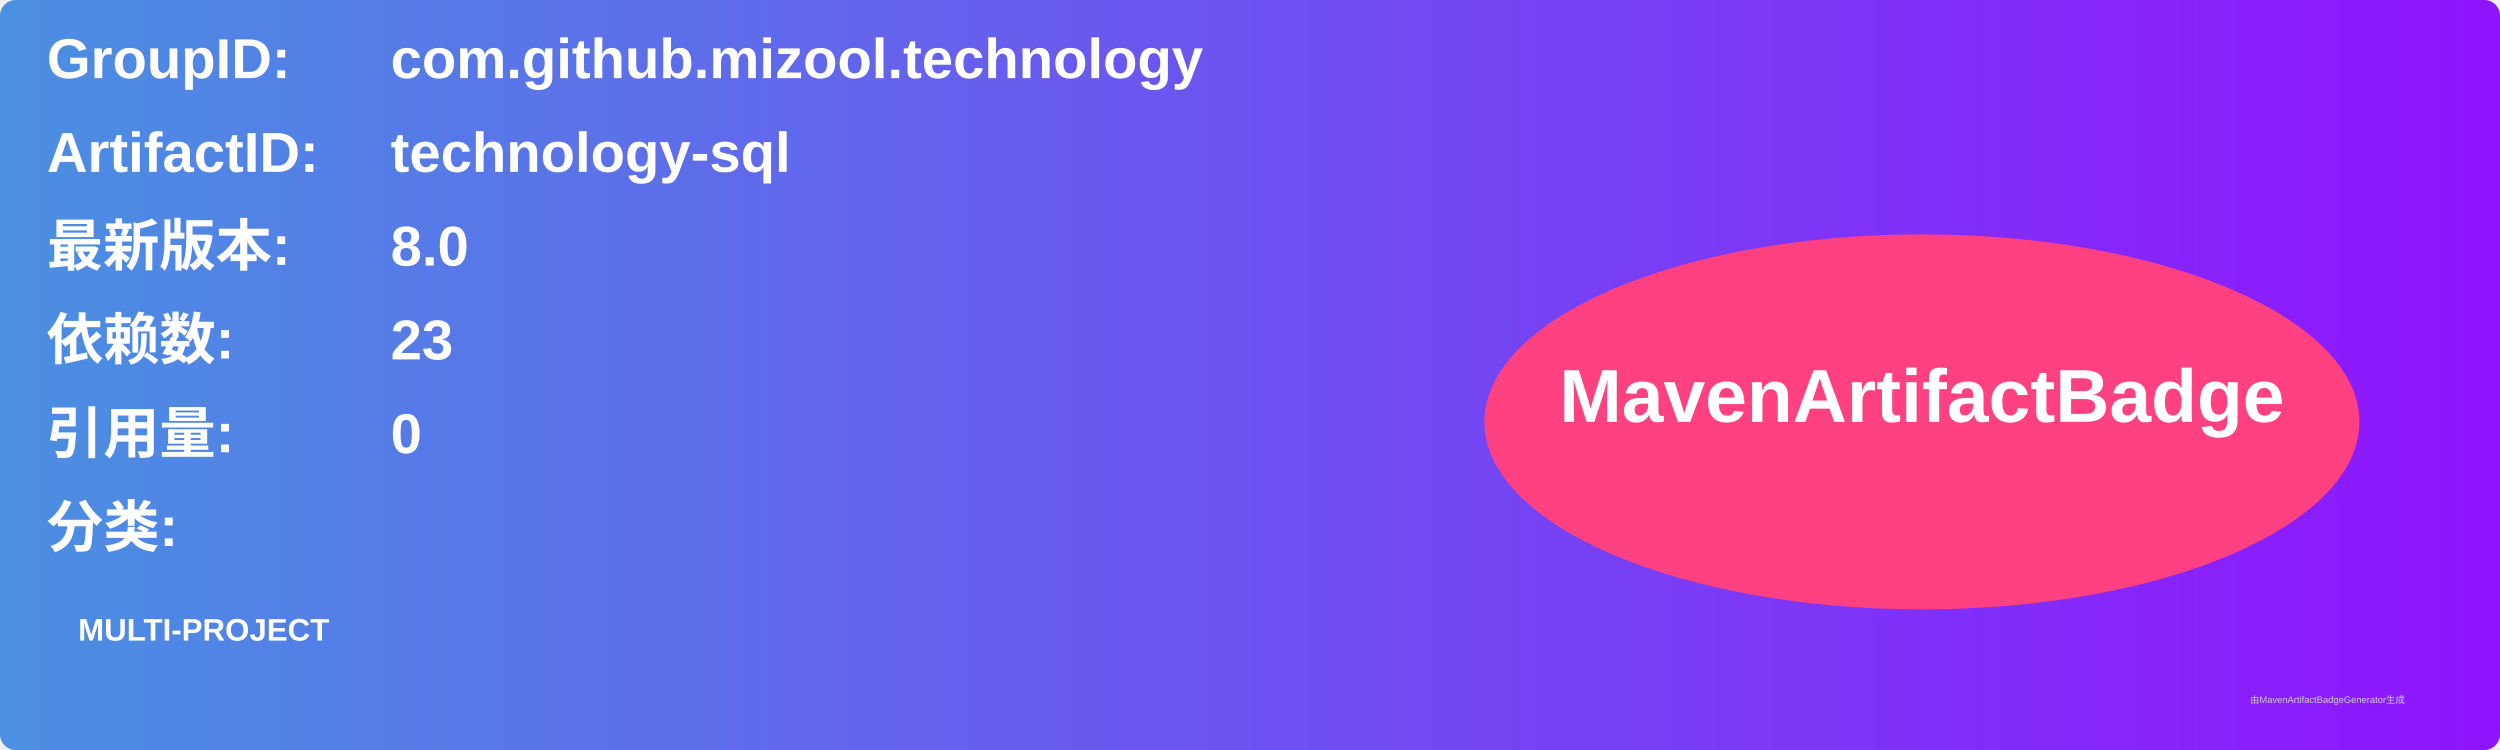
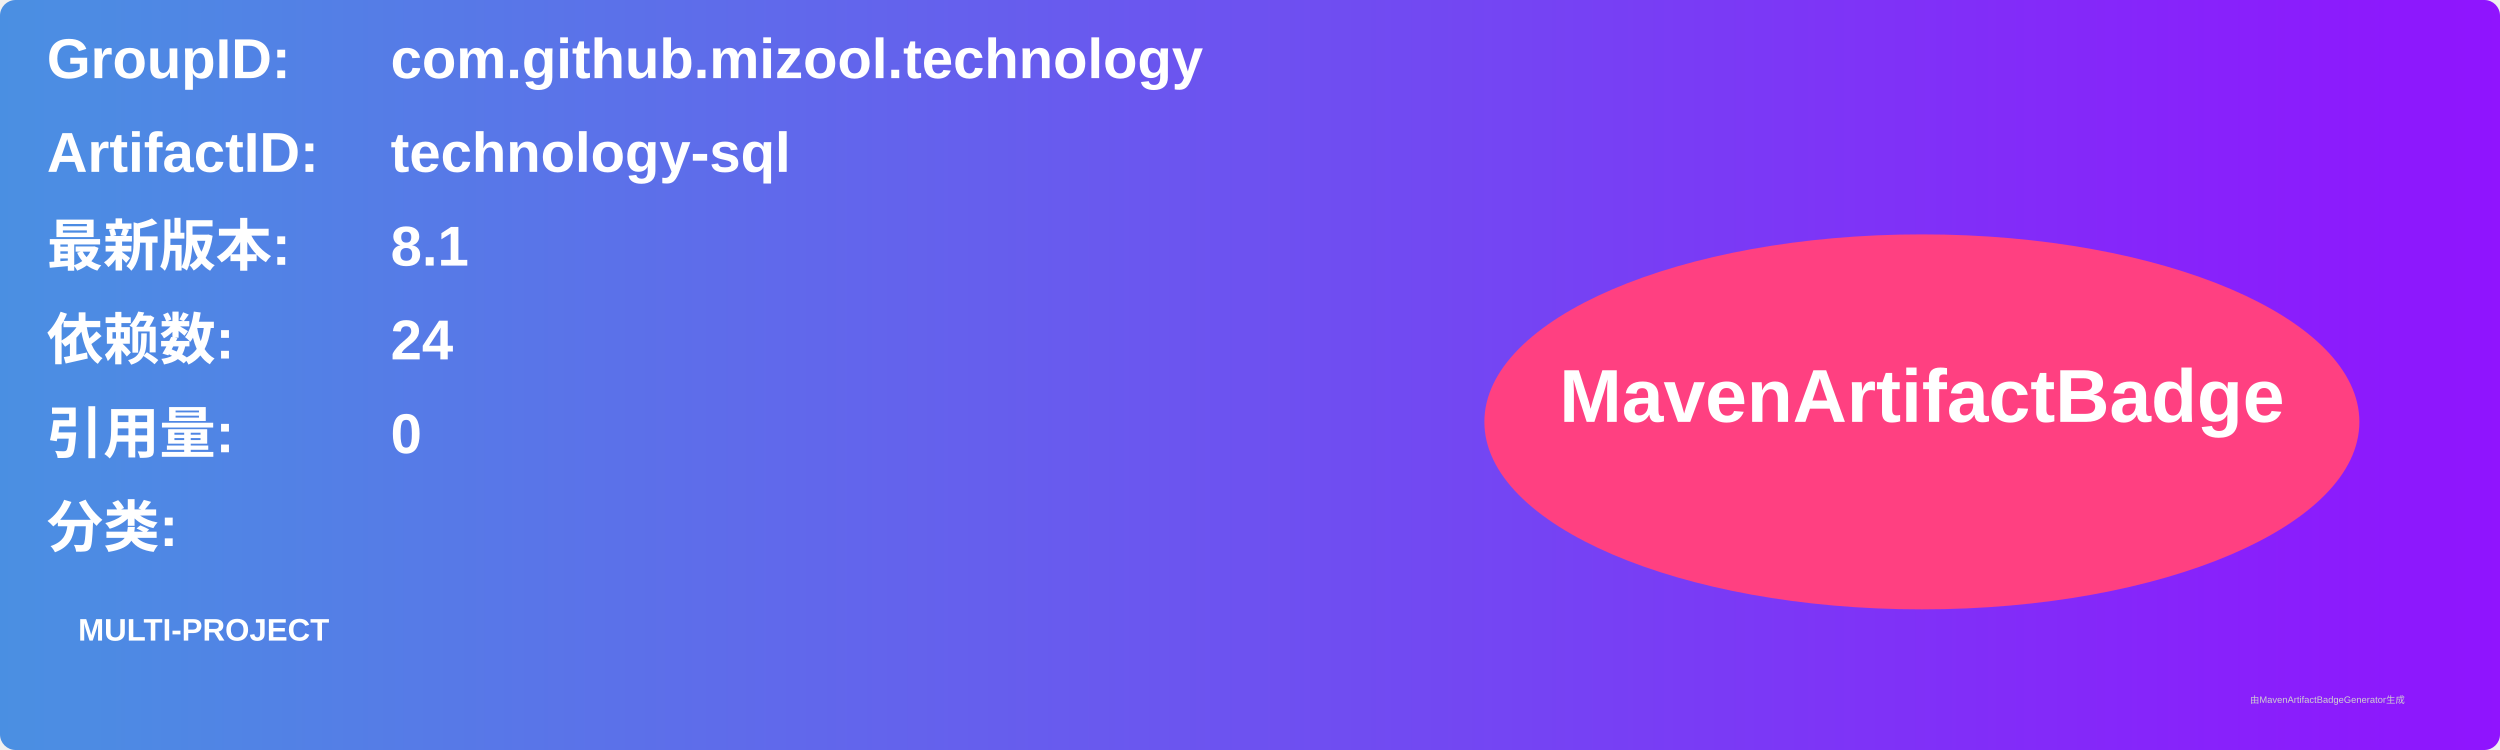
<svg xmlns="http://www.w3.org/2000/svg" width="800" height="240" viewBox="0 0 800 240">
  <linearGradient id="grad" x1="0%" y1="0%" x2="100%" y2="0%">
    <stop offset="0%" stop-color="#4a90e2" />
    <stop offset="100%" stop-color="#9013fe" />
  </linearGradient>
  <rect width="100%" height="100%" rx="5" ry="5" fill="url(#grad)" />
  <g transform="translate(15, 15)">
    <text x="0" y="10" font-family="Arial" font-size="18" fill="white" font-weight="bold" width="260">GroupID:</text>
    <text x="110" y="10" font-family="Arial" font-size="18" fill="white" font-weight="bold" width="460">com.github.mizool.technology</text>
    <text x="0" y="40" font-family="Arial" font-size="18" fill="white" font-weight="bold" width="260">ArtifactID:</text>
    <text x="110" y="40" font-family="Arial" font-size="18" fill="white" font-weight="bold" width="460">technology-sql</text>
    <text x="0" y="70" font-family="Arial" font-size="18" fill="white" font-weight="bold">最新版本:</text>
    <text x="110" y="70" font-family="Arial" font-size="18" fill="white" font-weight="bold">
-       <tspan font-weight="bold">8.0</tspan>
+       <tspan font-weight="bold">8.1</tspan>
    </text>
    <text x="0" y="100" font-family="Arial" font-size="18" fill="white" font-weight="bold">依赖数: </text>
    <text x="110" y="100" font-family="Arial" font-size="18" fill="white">
-       <tspan font-weight="bold">23</tspan>
+       <tspan font-weight="bold">24</tspan>
    </text>
    <text x="0" y="130" font-family="Arial" font-size="18" fill="white" font-weight="bold">引用量: </text>
    <text x="110" y="130" font-family="Arial" font-size="18" fill="white">
      <tspan font-weight="bold">0</tspan>
    </text>
    <text x="0" y="160" font-family="Arial" font-size="18" fill="white" font-weight="bold">分类:</text>
    <text x="10" y="190" font-family="Arial" font-size="10" fill="white">
      <tspan font-weight="bold">MULTI-PROJECT</tspan>
    </text>
    <ellipse cx="600" cy="120" rx="140" ry="60" fill="#ff4081" />
    <text x="600" y="120" text-anchor="middle" font-family="Arial" font-size="24" fill="white" font-weight="bold">MavenArtifactBadge</text>
  </g>
  <text x="720" y="225" font-family="Arial" font-size="3" fill="#d0d0d0">由MavenArtifactBadgeGenerator生成</text>
</svg>
